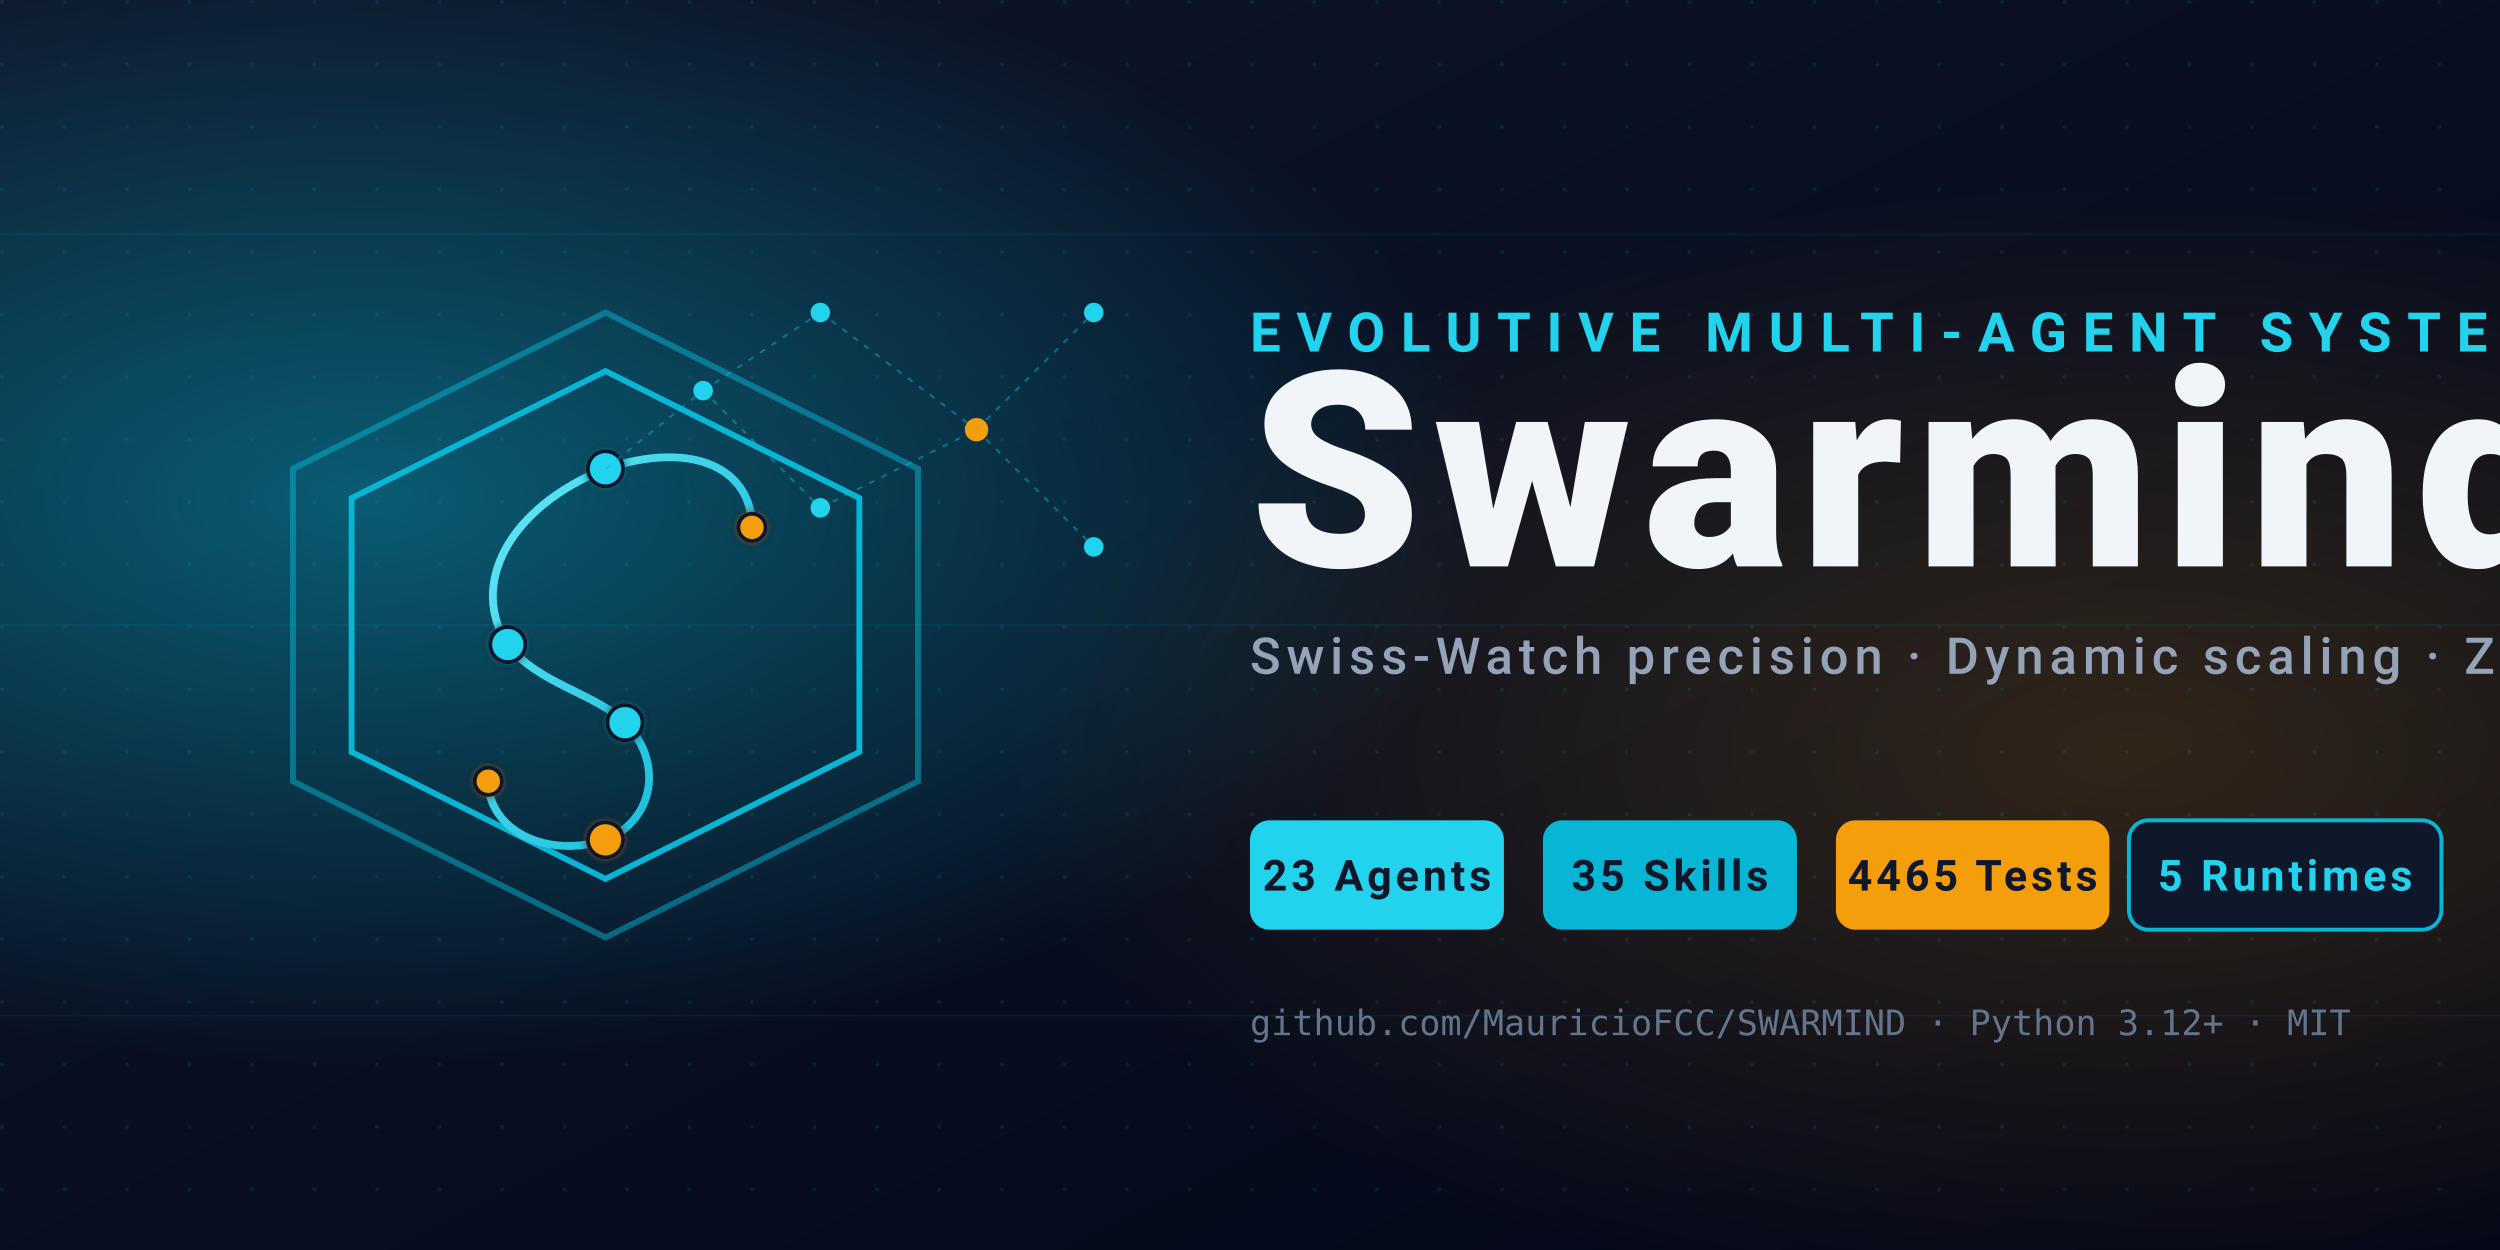
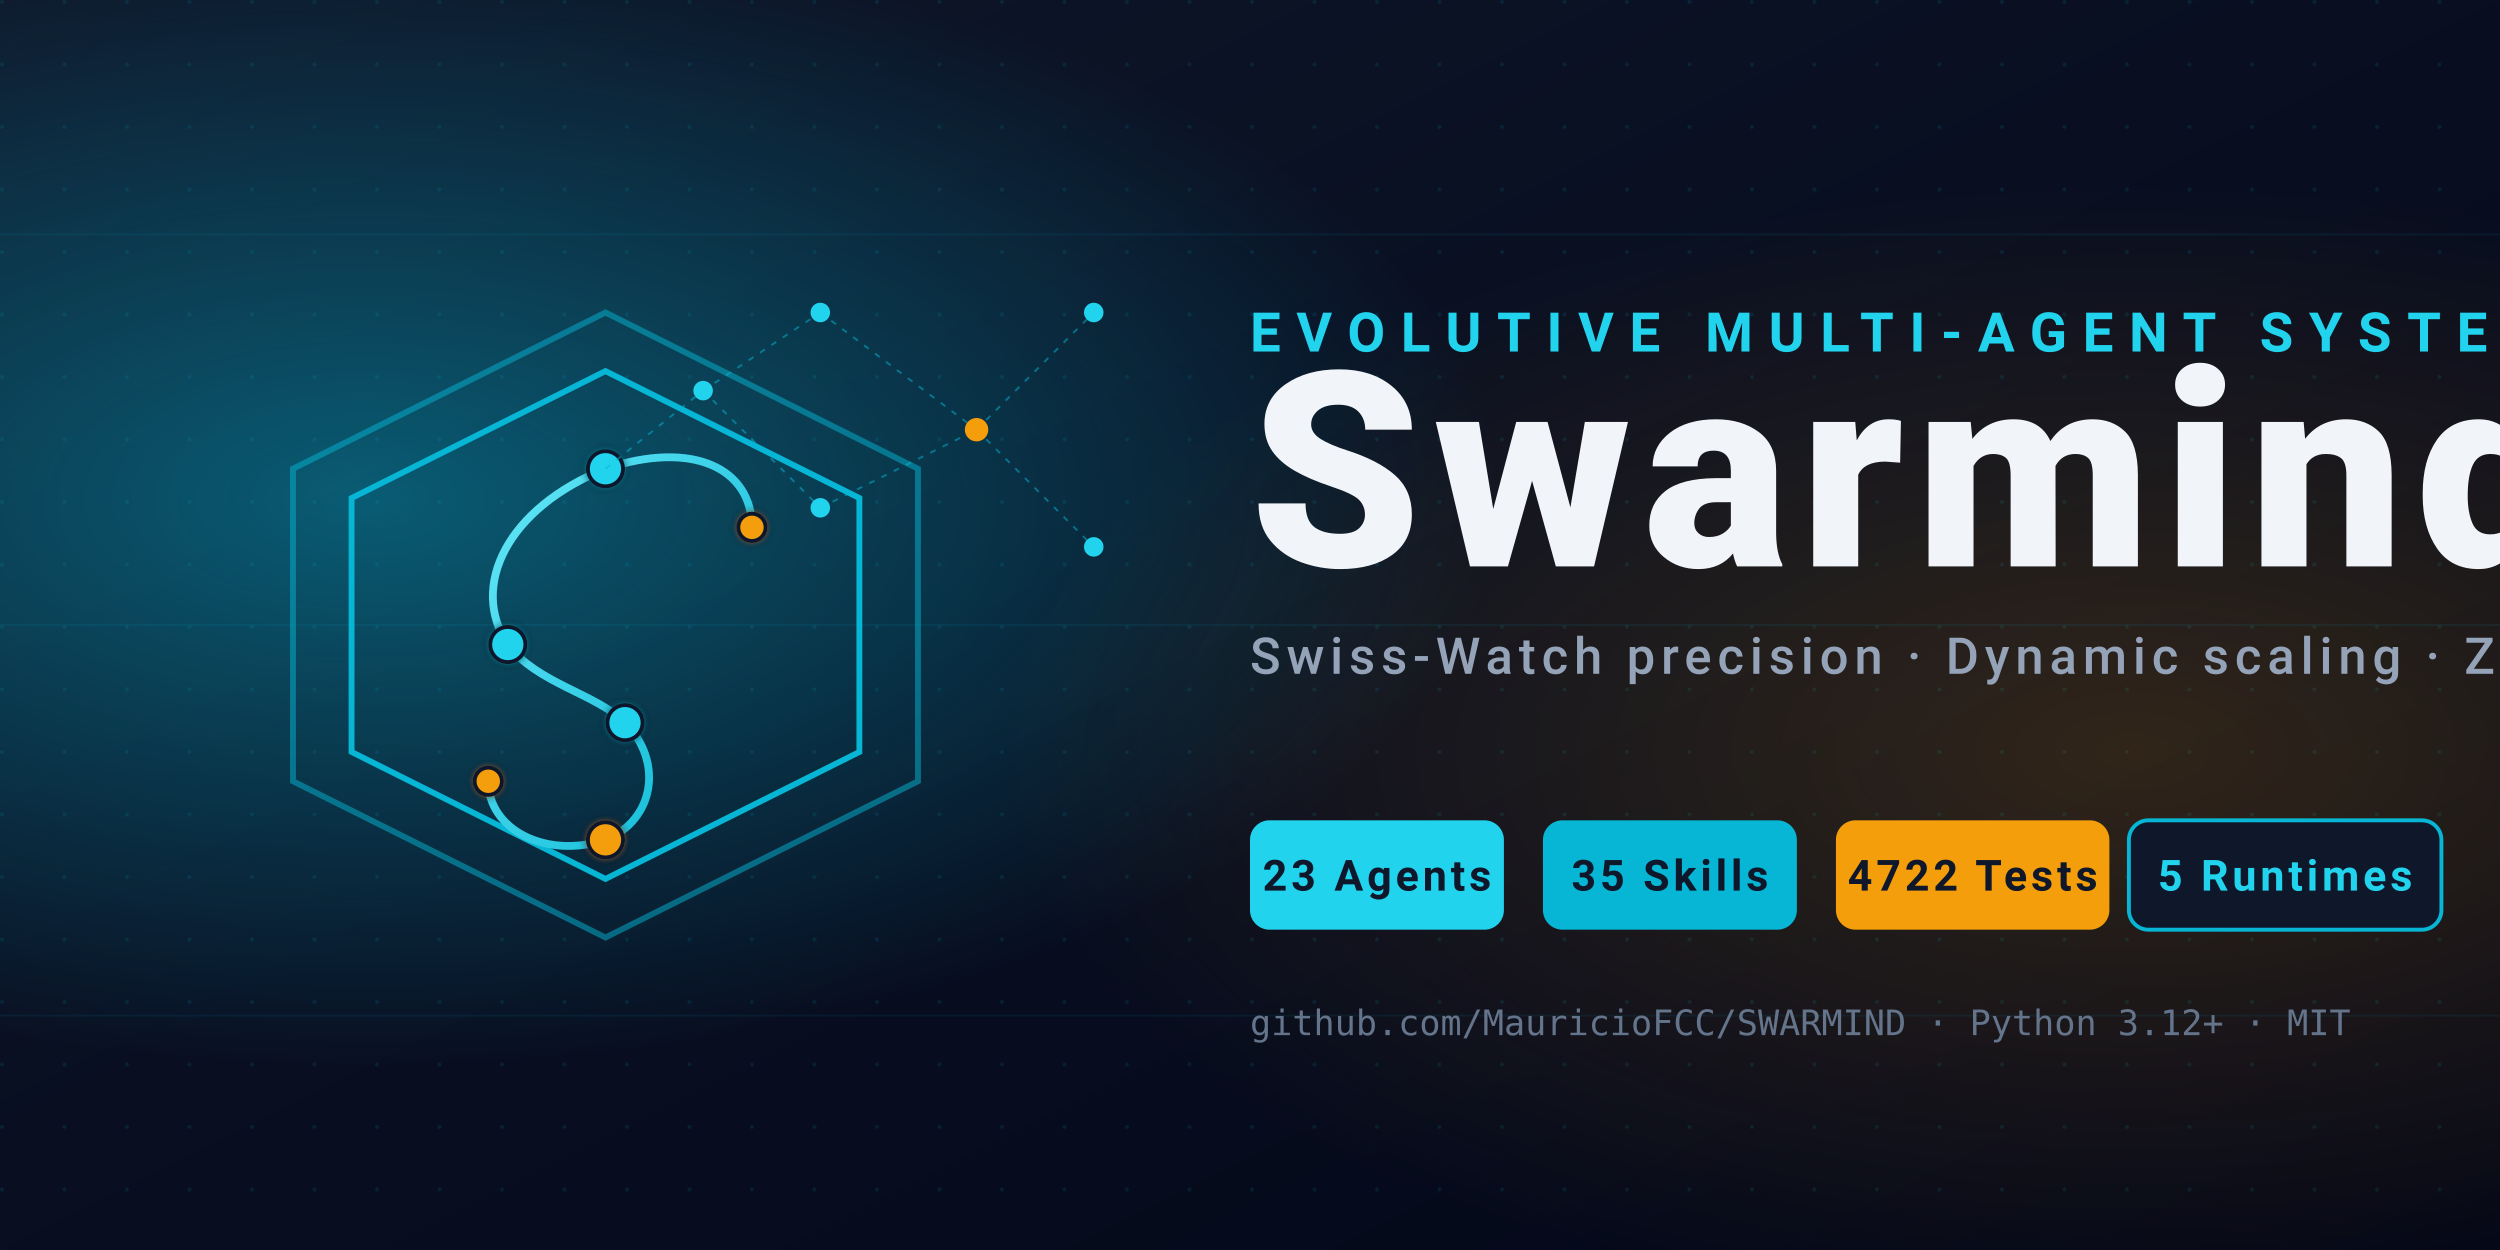
<svg xmlns="http://www.w3.org/2000/svg" viewBox="0 0 1280 640" width="1280" height="640" role="img" aria-label="Swarmind social preview">
  <defs>
    <linearGradient id="bg" x1="0" y1="0" x2="1" y2="1">
      <stop offset="0%" stop-color="#0F172A" />
      <stop offset="100%" stop-color="#020617" />
    </linearGradient>
    <linearGradient id="cyan" x1="0" y1="0" x2="1" y2="1">
      <stop offset="0%" stop-color="#67E8F9" />
      <stop offset="100%" stop-color="#06B6D4" />
    </linearGradient>
    <linearGradient id="gold" x1="0" y1="0" x2="1" y2="1">
      <stop offset="0%" stop-color="#FBBF24" />
      <stop offset="100%" stop-color="#F59E0B" />
    </linearGradient>
    <radialGradient id="haloL" cx="0.15" cy="0.4" r="0.45">
      <stop offset="0%" stop-color="#06B6D4" stop-opacity="0.45" />
      <stop offset="100%" stop-color="#06B6D4" stop-opacity="0" />
    </radialGradient>
    <radialGradient id="haloR" cx="0.85" cy="0.6" r="0.45">
      <stop offset="0%" stop-color="#F59E0B" stop-opacity="0.18" />
      <stop offset="100%" stop-color="#F59E0B" stop-opacity="0" />
    </radialGradient>
    <pattern id="dots" x="0" y="0" width="32" height="32" patternUnits="userSpaceOnUse">
      <circle cx="1" cy="1" r="1" fill="#06B6D4" fill-opacity="0.12" />
    </pattern>
    <filter id="soft" x="-20%" y="-20%" width="140%" height="140%">
      <feGaussianBlur stdDeviation="2" result="b" />
      <feMerge>
        <feMergeNode in="b" />
        <feMergeNode in="SourceGraphic" />
      </feMerge>
    </filter>
  </defs>
  <rect width="1280" height="640" fill="url(#bg)" />
  <rect width="1280" height="640" fill="url(#dots)" />
  <rect width="1280" height="640" fill="url(#haloL)" />
  <rect width="1280" height="640" fill="url(#haloR)" />
  <g stroke="#06B6D4" stroke-opacity="0.08" fill="none" stroke-width="1">
    <line x1="0" y1="120" x2="1280" y2="120" />
    <line x1="0" y1="320" x2="1280" y2="320" />
    <line x1="0" y1="520" x2="1280" y2="520" />
  </g>
  <g transform="translate(140,150)" stroke="#06B6D4" fill="none" stroke-width="3">
    <polygon points="170,10 330,90 330,250 170,330 10,250 10,90" stroke-opacity="0.5" />
    <polygon points="170,40 300,105 300,235 170,300 40,235 40,105" />
    <g stroke="url(#cyan)" stroke-width="4" stroke-linecap="round" stroke-linejoin="round">
      <path d="M 245 120 C 245 90, 215 75, 170 90 C 120 110, 100 150, 120 180 C 135 200, 165 205, 180 220 C 200 240, 195 270, 170 280 C 140 290, 110 275, 110 250" />
    </g>
  </g>
  <g transform="translate(140,150)" filter="url(#soft)">
    <g fill="#22D3EE" stroke="#0F172A" stroke-width="2">
      <circle cx="170" cy="90" r="9" />
      <circle cx="120" cy="180" r="9" />
      <circle cx="180" cy="220" r="9" />
    </g>
    <g fill="#F59E0B" stroke="#0F172A" stroke-width="2">
      <circle cx="170" cy="280" r="9" />
      <circle cx="110" cy="250" r="7" />
      <circle cx="245" cy="120" r="7" />
    </g>
  </g>
  <g stroke="#06B6D4" stroke-opacity="0.5" stroke-dasharray="3 4" fill="none">
    <line x1="310" y1="240" x2="360" y2="200" />
    <line x1="360" y1="200" x2="420" y2="260" />
    <line x1="360" y1="200" x2="420" y2="160" />
    <line x1="420" y1="160" x2="500" y2="220" />
    <line x1="420" y1="260" x2="500" y2="220" />
    <line x1="500" y1="220" x2="560" y2="160" />
    <line x1="500" y1="220" x2="560" y2="280" />
  </g>
  <g fill="#22D3EE">
    <circle cx="360" cy="200" r="5" />
    <circle cx="420" cy="160" r="5" />
    <circle cx="420" cy="260" r="5" />
    <circle cx="500" cy="220" r="6" fill="#F59E0B" />
    <circle cx="560" cy="160" r="5" />
    <circle cx="560" cy="280" r="5" />
  </g>
  <g font-family="ui-sans-serif, system-ui, -apple-system, Segoe UI, Roboto, sans-serif">
    <text x="640" y="180" font-size="28" font-weight="600" letter-spacing="8" fill="#22D3EE">EVOLUTIVE MULTI-AGENT SYSTEM</text>
    <text x="640" y="290" font-size="140" font-weight="800" letter-spacing="6" fill="#F1F5F9">Swarmind</text>
    <text x="640" y="345" font-size="26" font-weight="500" letter-spacing="3" fill="#94A3B8">Swiss-Watch precision · Dynamic scaling · Zero trust</text>
    <g transform="translate(640,420)" font-size="22" font-weight="700" letter-spacing="2" fill="#0F172A">
      <g transform="translate(0,0)">
        <rect width="130" height="56" rx="10" fill="#22D3EE" />
        <text x="65" y="36" text-anchor="middle">23 Agents</text>
      </g>
      <g transform="translate(150,0)">
        <rect width="130" height="56" rx="10" fill="#06B6D4" />
        <text x="65" y="36" text-anchor="middle">35 Skills</text>
      </g>
      <g transform="translate(300,0)">
        <rect width="140" height="56" rx="10" fill="#F59E0B" />
-         <text x="70" y="36" text-anchor="middle">4465 Tests</text>
+         <text x="70" y="36" text-anchor="middle">4722 Tests</text>
      </g>
      <g transform="translate(450,0)">
        <rect width="160" height="56" rx="10" fill="#0F172A" stroke="#06B6D4" stroke-width="2" />
        <text x="80" y="36" text-anchor="middle" fill="#22D3EE">5 Runtimes</text>
      </g>
    </g>
    <g transform="translate(640,530)" font-family="ui-monospace, SFMono-Regular, Menlo, monospace" font-size="18" fill="#64748B">
      <text>github.com/MauricioFCC/SWARMIND   ·   Python 3.12+   ·   MIT</text>
    </g>
  </g>
</svg>
